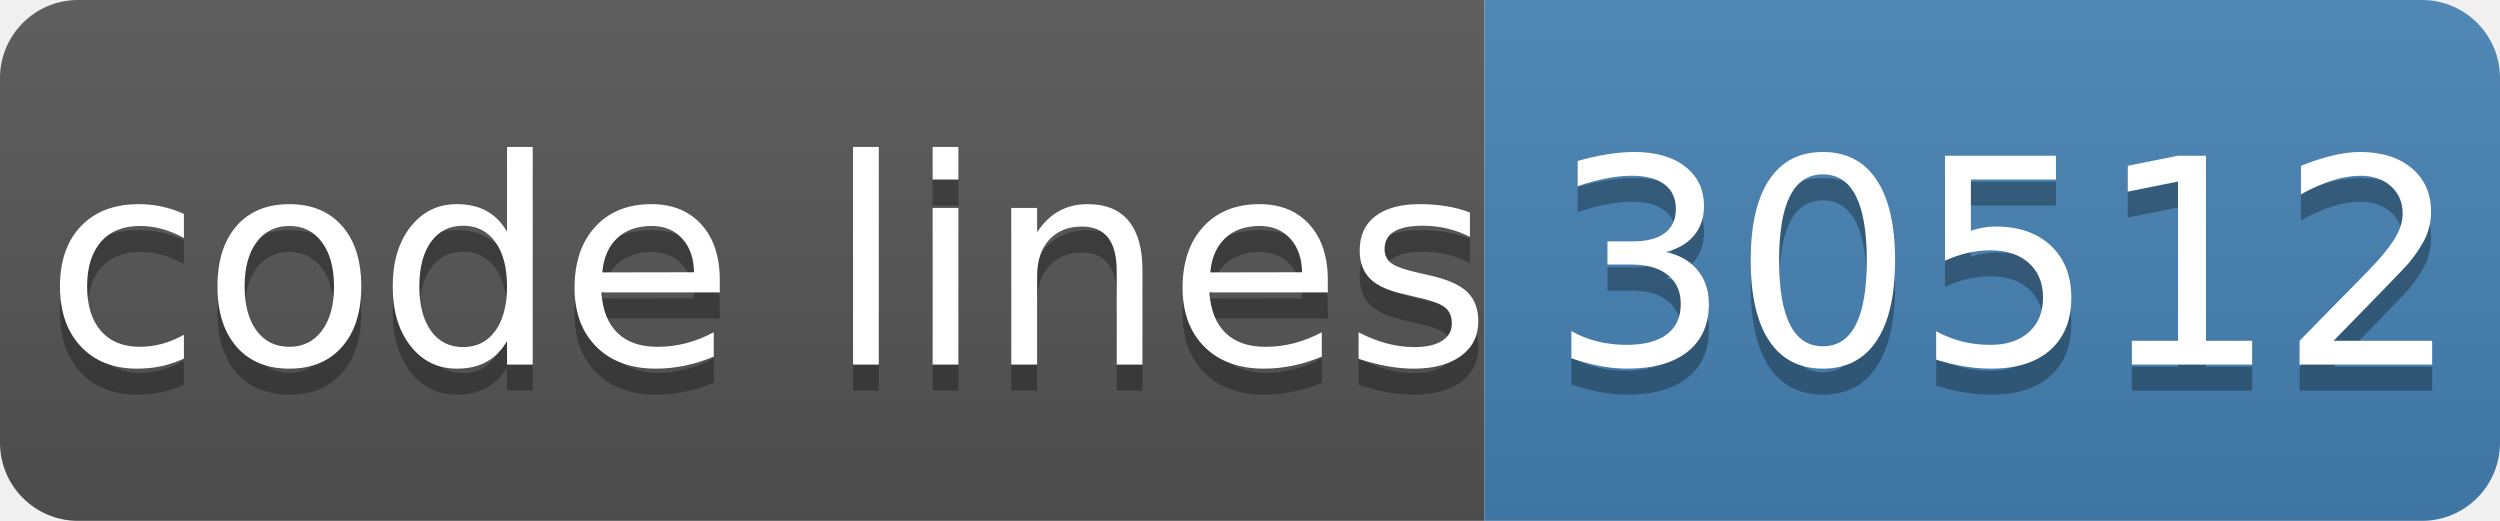
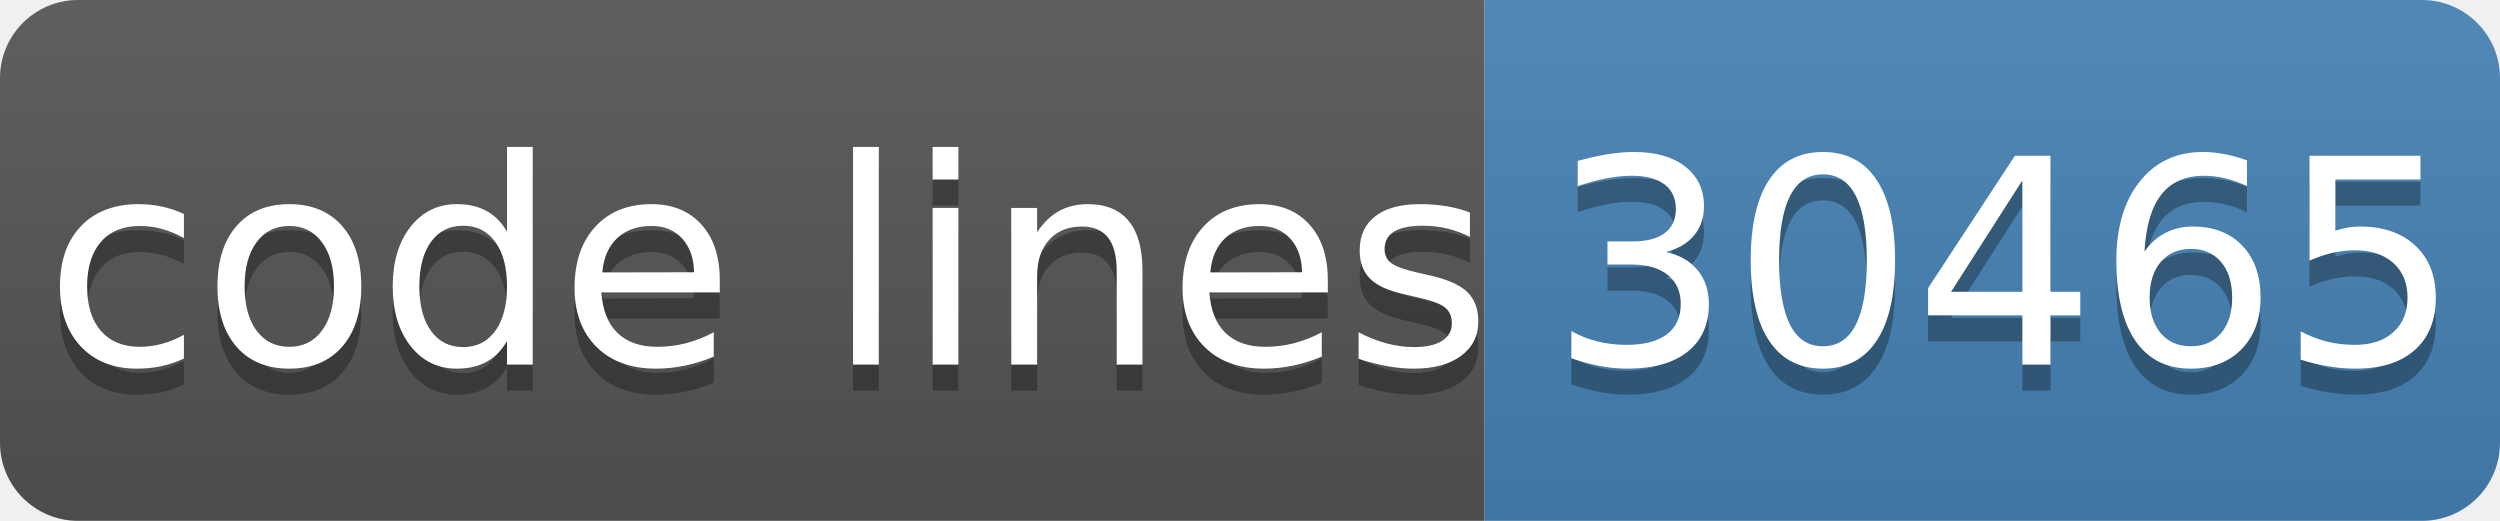
- <svg xmlns="http://www.w3.org/2000/svg" width="96" height="20" role="img" aria-label="code lines: 30512">
+ <svg xmlns="http://www.w3.org/2000/svg" width="96" height="20" role="img" aria-label="code lines: 30465">
  <linearGradient id="s" x2="0" y2="100%">
    <stop offset="0" stop-color="#bbb" stop-opacity=".1" />
    <stop offset="1" stop-opacity=".1" />
  </linearGradient>
  <clipPath id="r">
    <rect width="96" height="20" rx="3" fill="#fff" />
  </clipPath>
  <g clip-path="url(#r)">
    <rect width="57" height="20" fill="#555" />
    <rect x="57" width="40" height="20" fill="#4682b4" />
    <rect width="96" height="20" fill="url(#s)" />
  </g>
  <g fill="#fff" text-anchor="middle" font-family="Verdana,Geneva,DejaVu Sans,sans-serif" text-rendering="geometricPrecision" font-size="110">
    <text aria-hidden="true" x="295" y="150" fill="#010101" fill-opacity=".3" transform="scale(.1)" textLength="510">code lines</text>
    <text x="295" y="140" transform="scale(.1)" fill="#fff" textLength="510">code lines</text>
-     <text aria-hidden="true" x="770" y="150" fill="#010101" fill-opacity=".3" transform="scale(.1)" textLength="320">30512</text>
-     <text x="770" y="140" transform="scale(.1)" fill="#fff" textLength="320">30512</text>
+     <text aria-hidden="true" x="770" y="150" fill="#010101" fill-opacity=".3" transform="scale(.1)" textLength="320">30465</text>
+     <text x="770" y="140" transform="scale(.1)" fill="#fff" textLength="320">30465</text>
  </g>
</svg>
